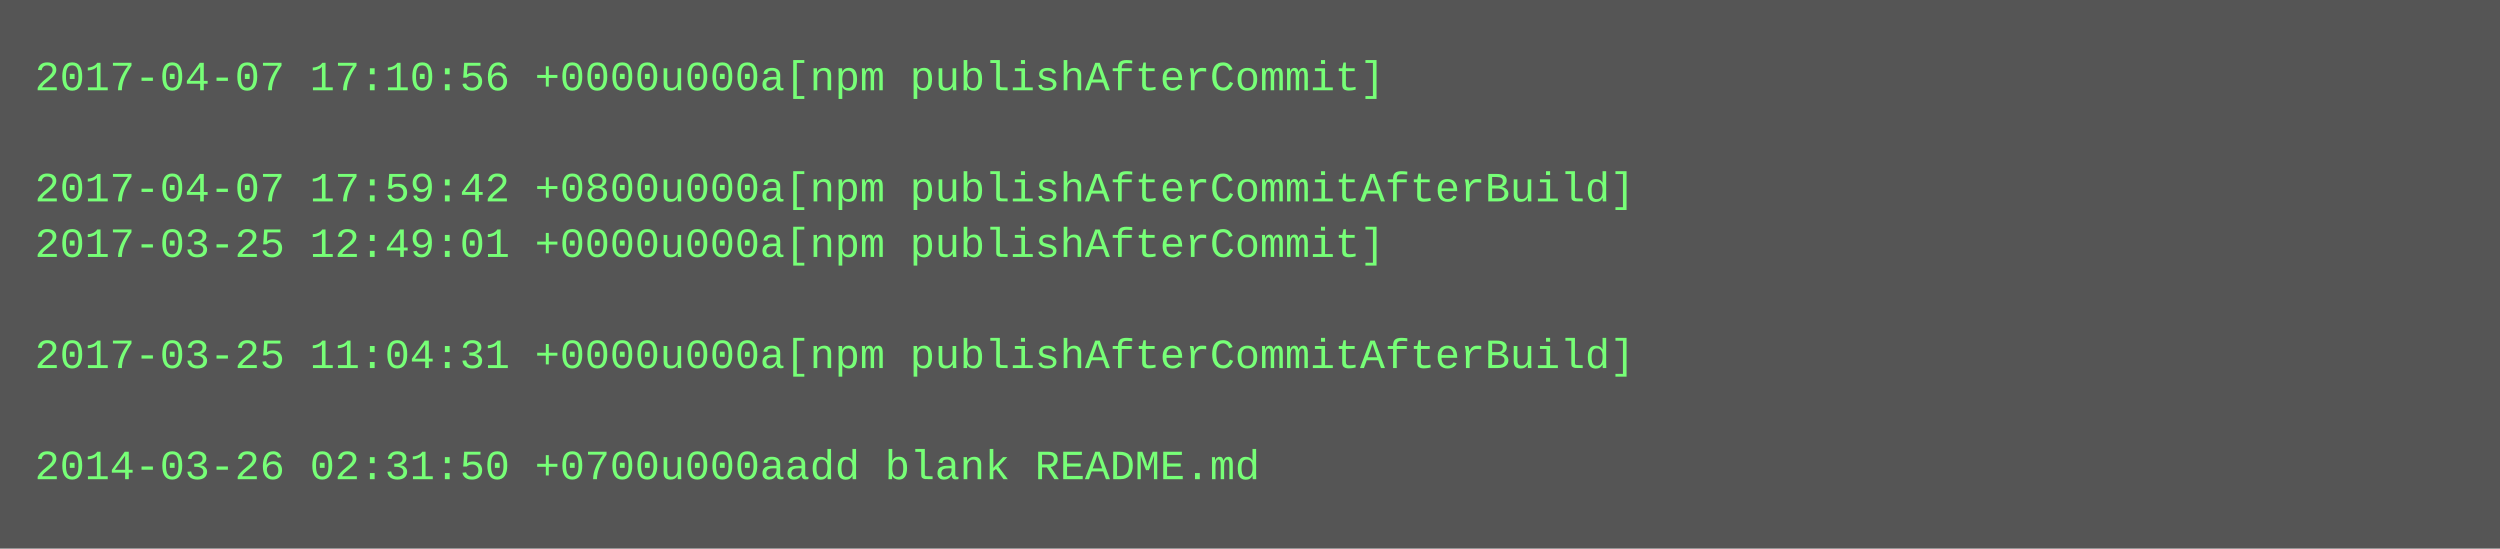
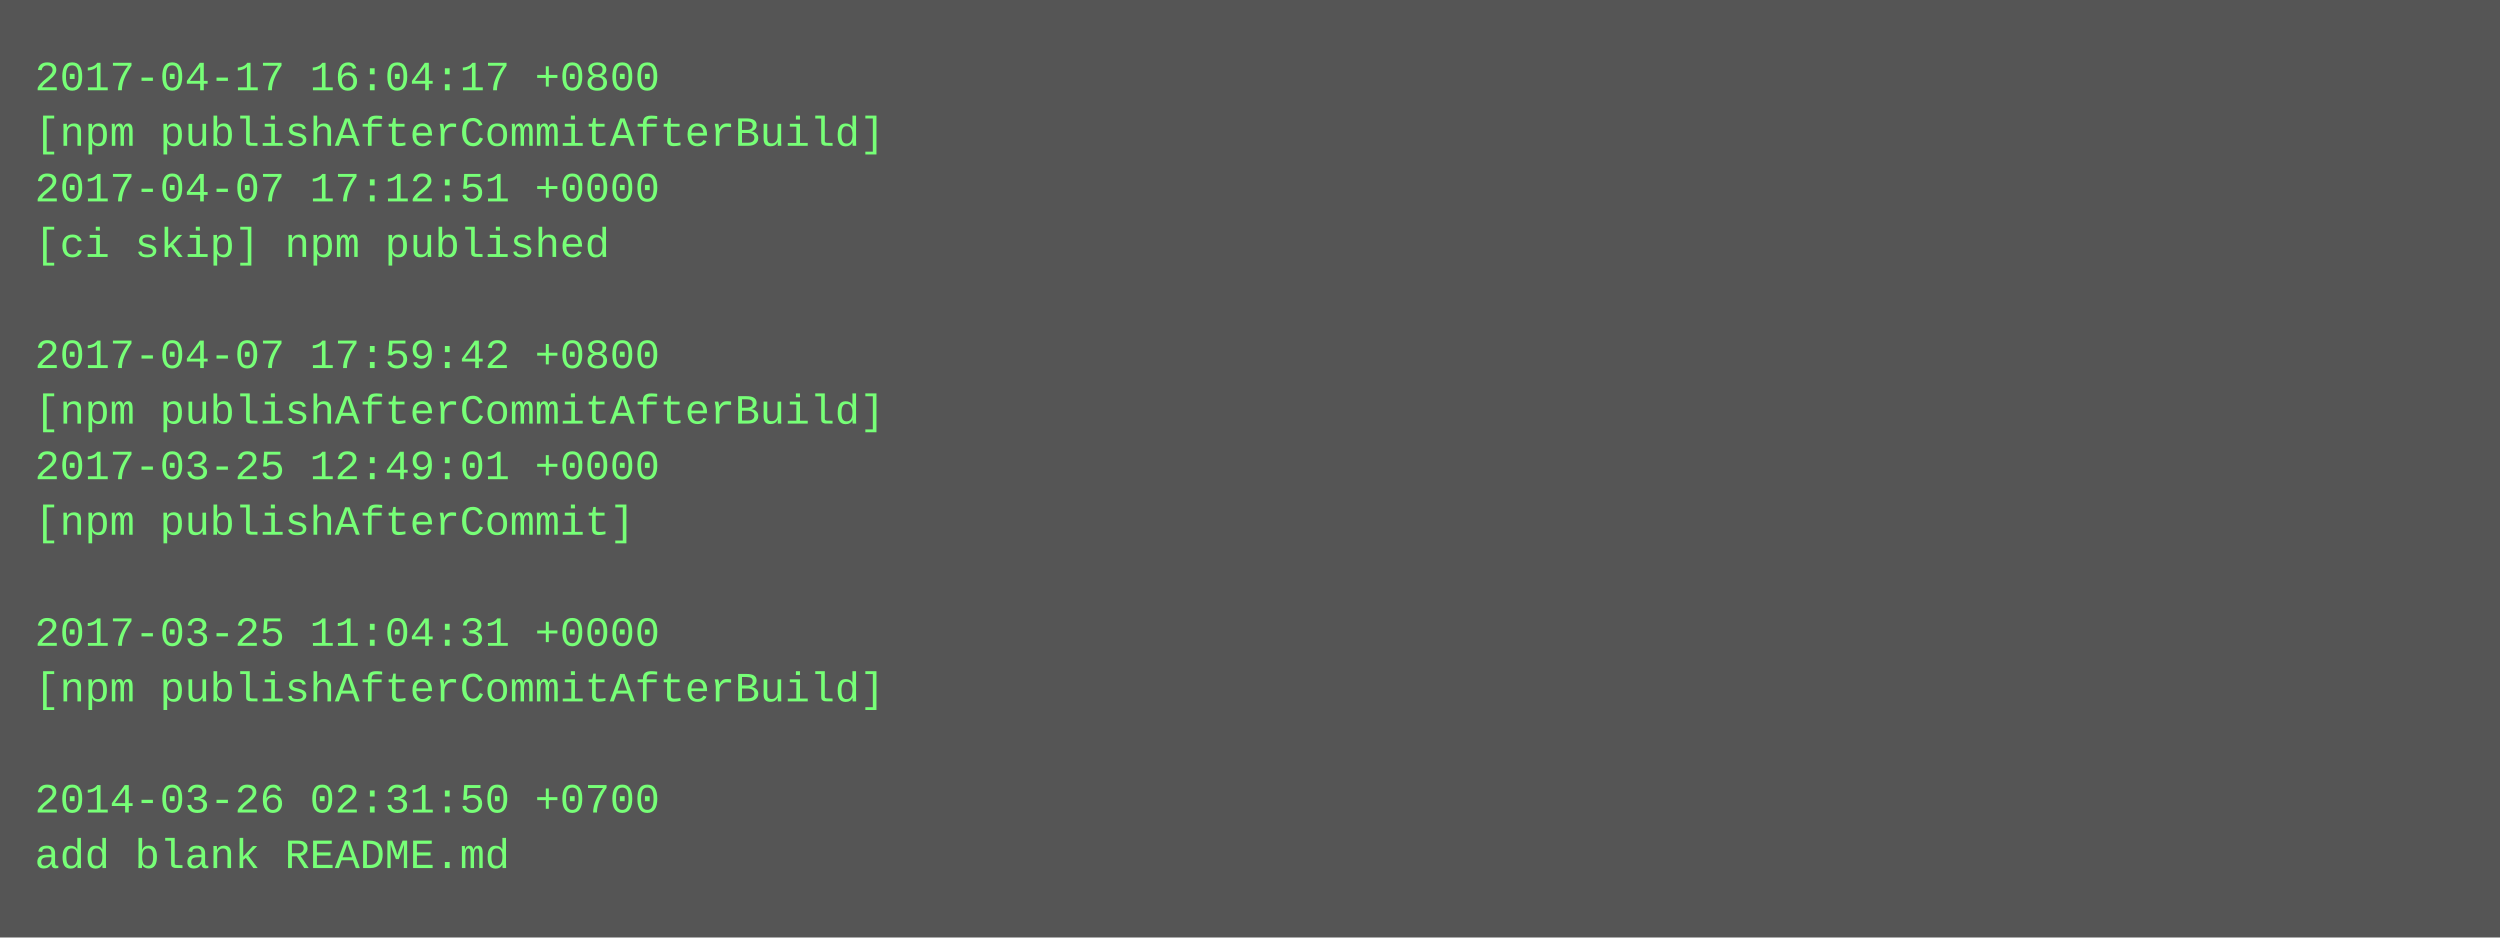
- <svg xmlns="http://www.w3.org/2000/svg" height="158" width="720">
-   <rect height="158" fill="#555" width="720" />
+ <svg xmlns="http://www.w3.org/2000/svg" height="270" width="720">
+   <rect height="270" fill="#555" width="720" />
  <text fill="#7f7" font-family="Courier New" font-size="12" xml:space="preserve">
-     <tspan x="10" y="26">2017-04-07 17:10:56 +0000u000a[npm publishAfterCommit]</tspan>
-     <tspan x="10" y="42" />
-     <tspan x="10" y="58">2017-04-07 17:59:42 +0800u000a[npm publishAfterCommitAfterBuild]</tspan>
-     <tspan x="10" y="74">2017-03-25 12:49:01 +0000u000a[npm publishAfterCommit]</tspan>
+     <tspan x="10" y="26">2017-04-17 16:04:17 +0800</tspan>
+     <tspan x="10" y="42">[npm publishAfterCommitAfterBuild]</tspan>
+     <tspan x="10" y="58">2017-04-07 17:12:51 +0000</tspan>
+     <tspan x="10" y="74">[ci skip] npm published</tspan>
    <tspan x="10" y="90" />
-     <tspan x="10" y="106">2017-03-25 11:04:31 +0000u000a[npm publishAfterCommitAfterBuild]</tspan>
-     <tspan x="10" y="122" />
-     <tspan x="10" y="138">2014-03-26 02:31:50 +0700u000aadd blank README.md</tspan>
+     <tspan x="10" y="106">2017-04-07 17:59:42 +0800</tspan>
+     <tspan x="10" y="122">[npm publishAfterCommitAfterBuild]</tspan>
+     <tspan x="10" y="138">2017-03-25 12:49:01 +0000</tspan>
+     <tspan x="10" y="154">[npm publishAfterCommit]</tspan>
+     <tspan x="10" y="170" />
+     <tspan x="10" y="186">2017-03-25 11:04:31 +0000</tspan>
+     <tspan x="10" y="202">[npm publishAfterCommitAfterBuild]</tspan>
+     <tspan x="10" y="218" />
+     <tspan x="10" y="234">2014-03-26 02:31:50 +0700</tspan>
+     <tspan x="10" y="250">add blank README.md</tspan>
  </text>
</svg>
